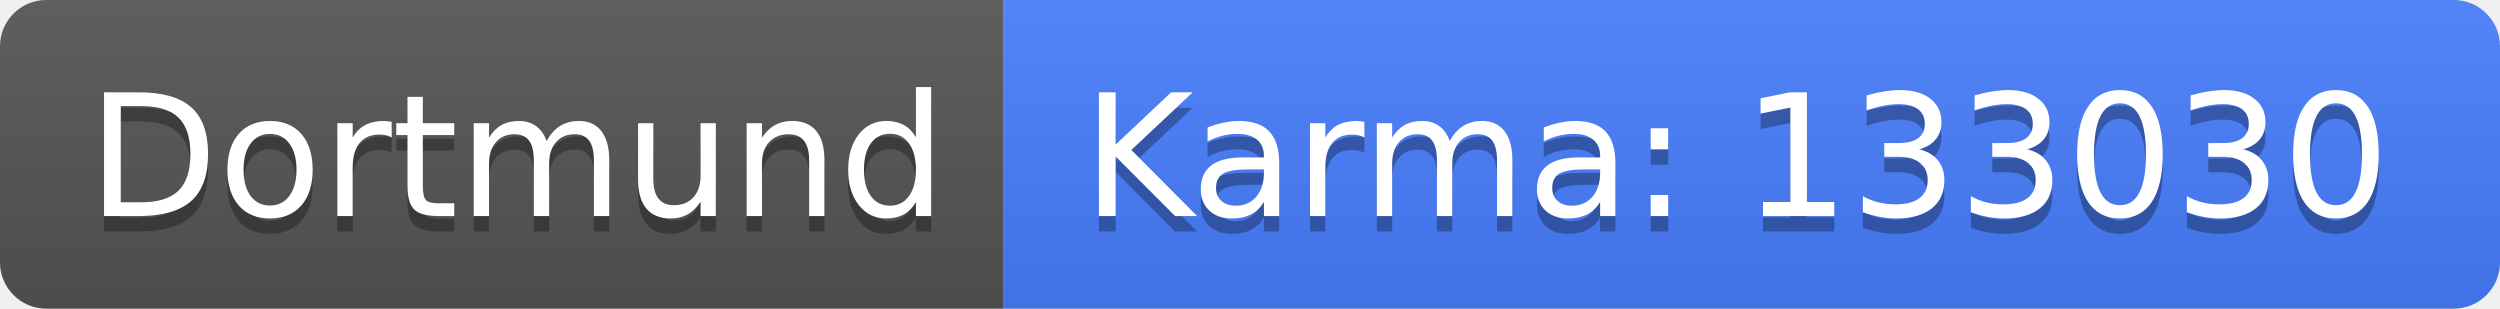
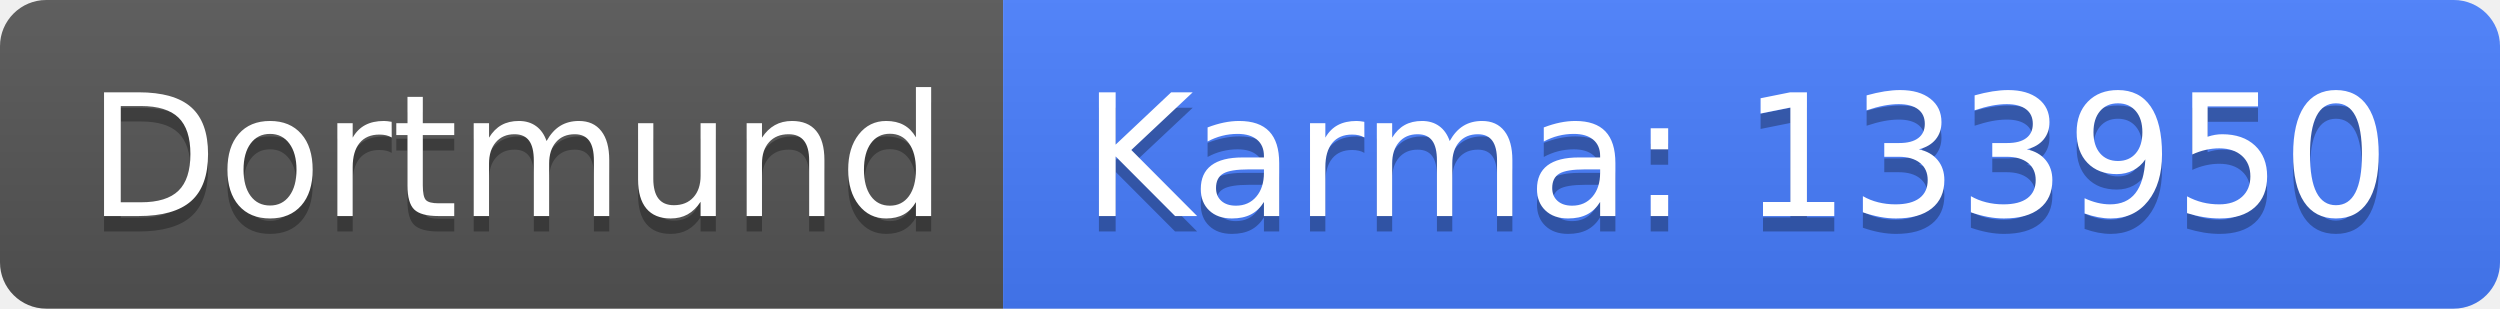
<svg xmlns="http://www.w3.org/2000/svg" width="162" height="20">
  <linearGradient id="b" x2="0" y2="100%">
    <stop offset="0" stop-color="#bbb" stop-opacity=".1" />
    <stop offset="1" stop-opacity=".1" />
  </linearGradient>
  <clipPath id="a">
    <rect width="162" height="20" rx="3" fill="#fff" />
  </clipPath>
  <g clip-path="url(#a)">
    <path fill="#555" d="M0 0h65v20H0z" />
    <path fill="#477eff" d="M65 0h97v20H65z" />
    <path fill="url(#b)" d="M0 0h162v20H0z" />
  </g>
  <g fill="#fff" text-anchor="middle" font-family="DejaVu Sans,Verdana,Geneva,sans-serif" font-size="110">
    <text x="335" y="150" fill="#010101" fill-opacity=".3" transform="scale(.1)" textLength="550">Dortmund</text>
    <text x="335" y="140" transform="scale(.1)" textLength="550">Dortmund</text>
-     <text x="1125" y="150" fill="#010101" fill-opacity=".3" transform="scale(.1)" textLength="870">Karma: 133030</text>
-     <text x="1125" y="140" transform="scale(.1)" textLength="870">Karma: 133030</text>
+     <text x="1125" y="150" fill="#010101" fill-opacity=".3" transform="scale(.1)" textLength="870">Karma: 133950</text>
+     <text x="1125" y="140" transform="scale(.1)" textLength="870">Karma: 133950</text>
  </g>
</svg>
